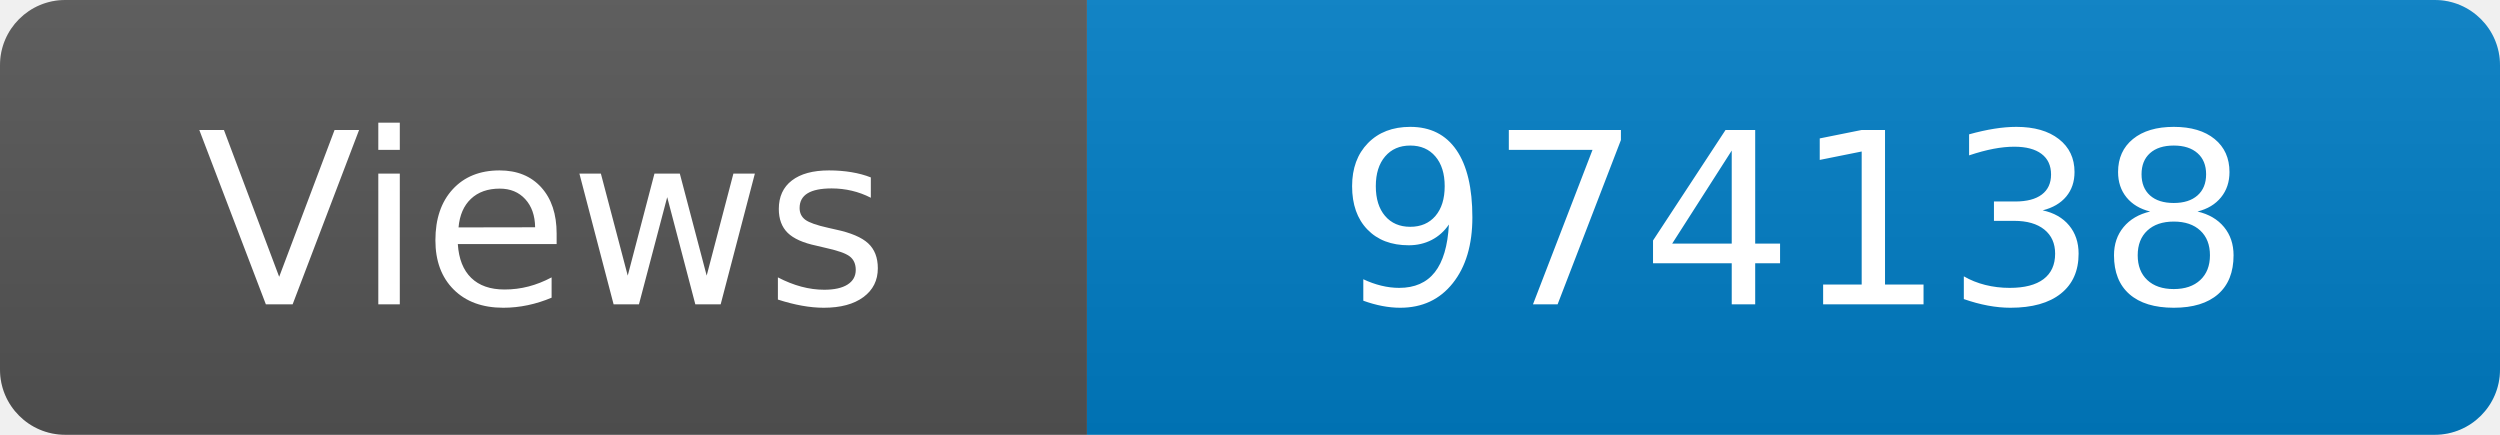
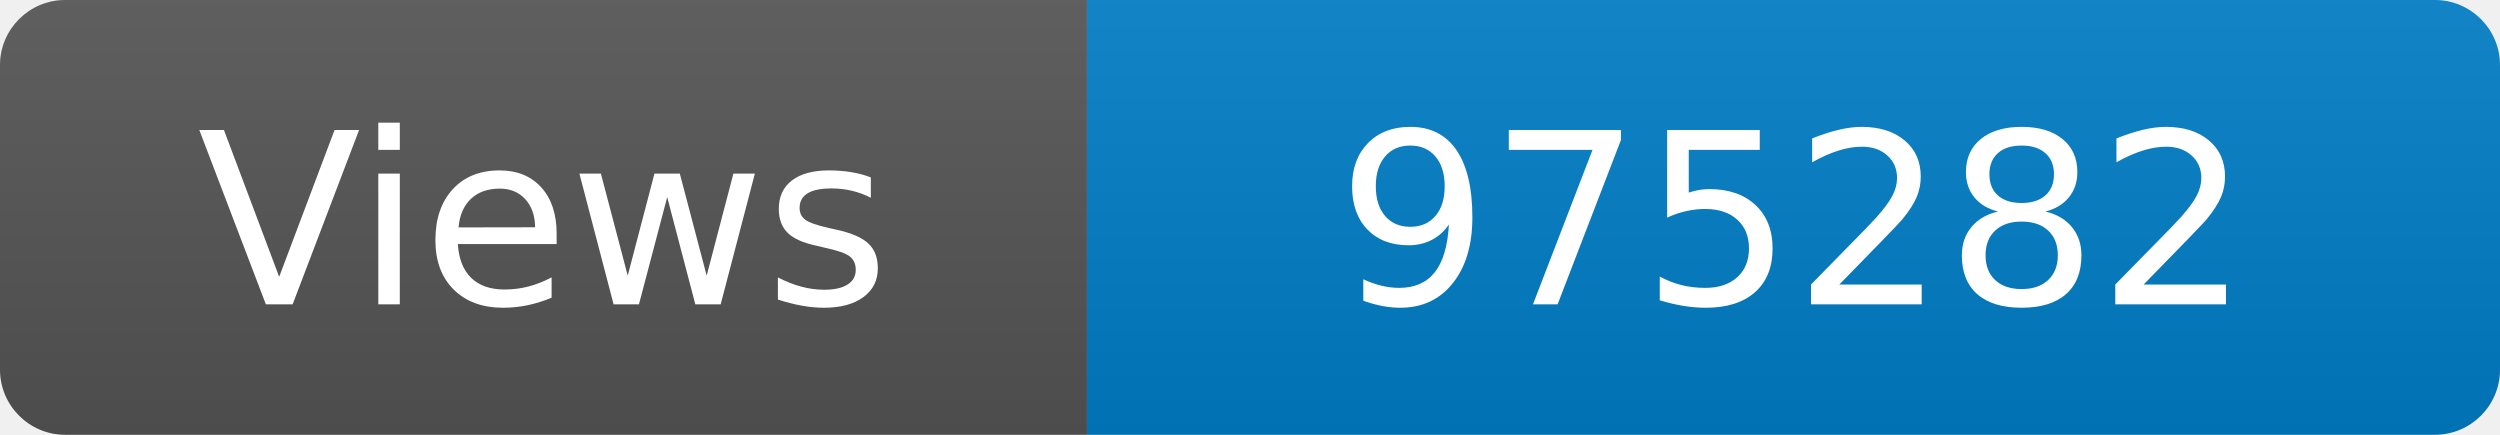
<svg xmlns="http://www.w3.org/2000/svg" width="115" height="20" role="img" aria-label="Maintained?: yes">
  <linearGradient id="s" x2="0" y2="100%">
    <stop offset="0" stop-color="#bbb" stop-opacity=".1" />
    <stop offset="1" stop-opacity=".1" />
  </linearGradient>
  <clipPath id="r">
    <rect width="115" height="20" rx="3" fill="#fff" />
  </clipPath>
  <g clip-path="url(#r)">
    <rect width="50" height="20" fill="#555" />
    <rect x="50" width="160" height="20" fill="#007ec6" />
    <rect width="115" height="20" fill="url(#s)" />
  </g>
  <g fill="#fff" text-anchor="middle" font-family="Verdana,Geneva,DejaVu Sans,sans-serif" font-size="110">
    <text x="250" y="140" transform="scale(.1)" fill="#fff">Views</text>
-     <text x="825" y="140" transform="scale(.1)" fill="#fff">974138</text>
+     <text x="825" y="140" transform="scale(.1)" fill="#fff">975282</text>
  </g>
</svg>
